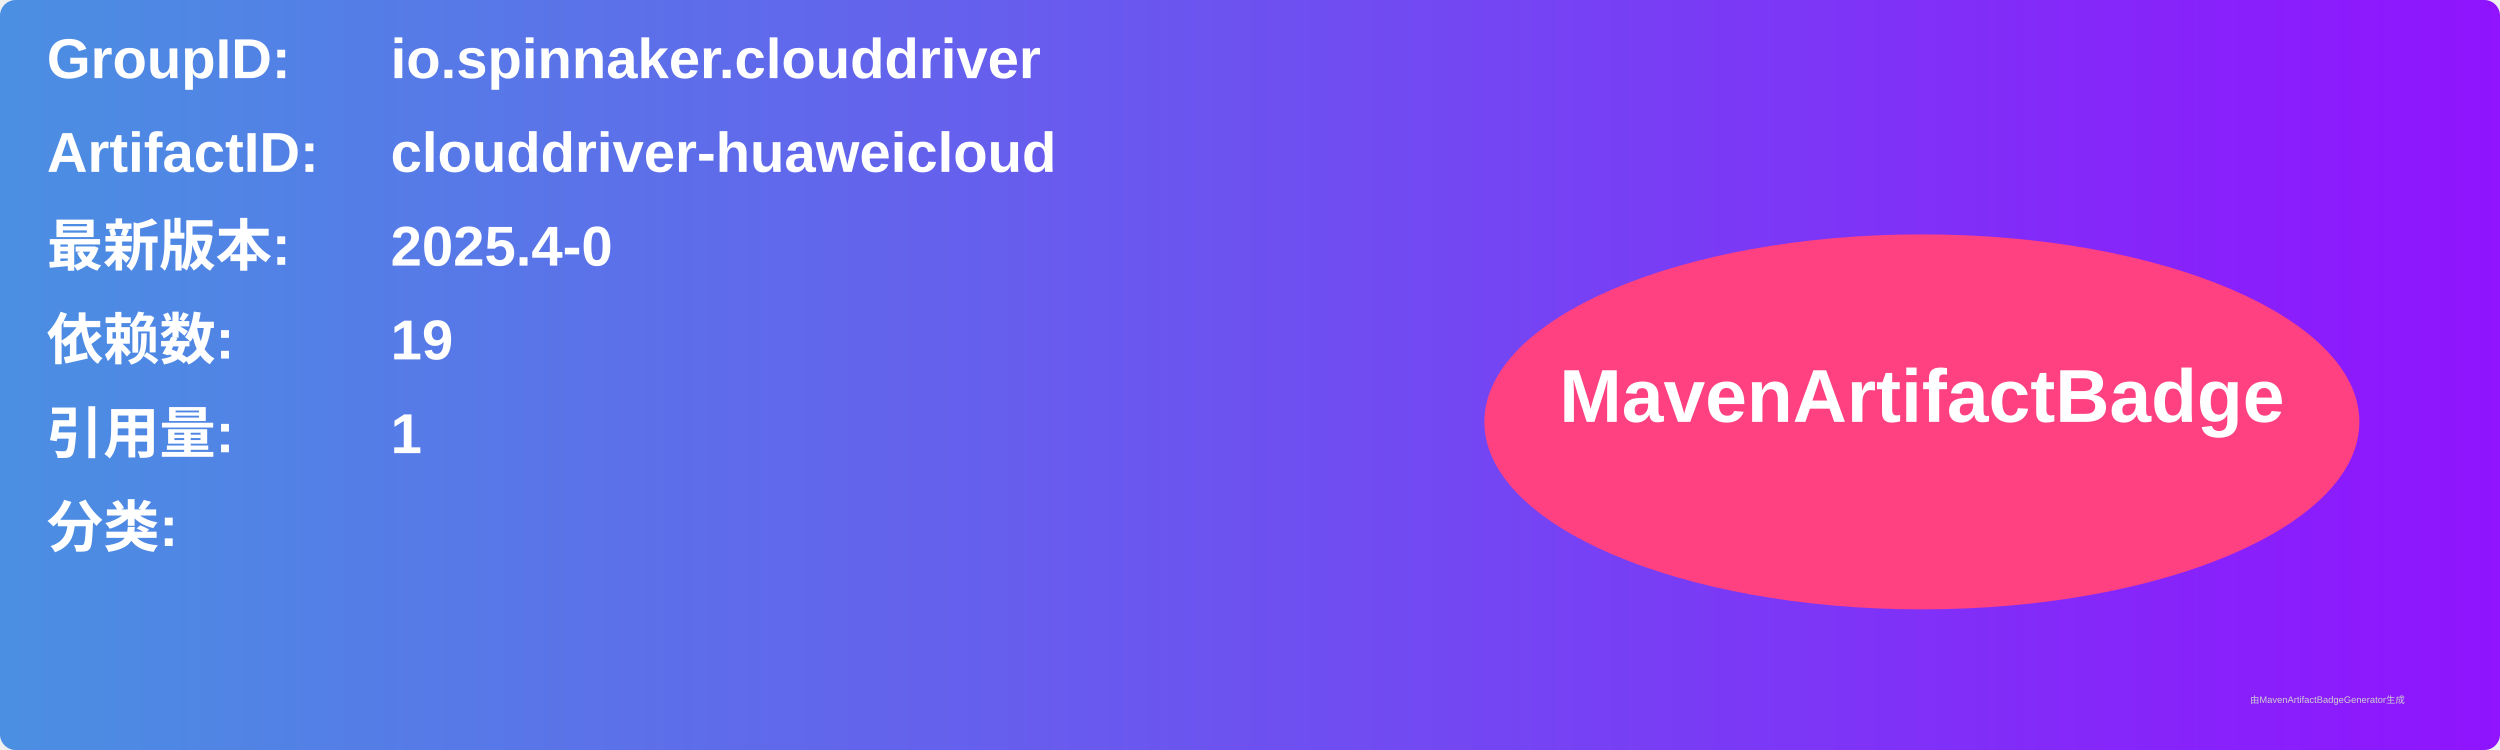
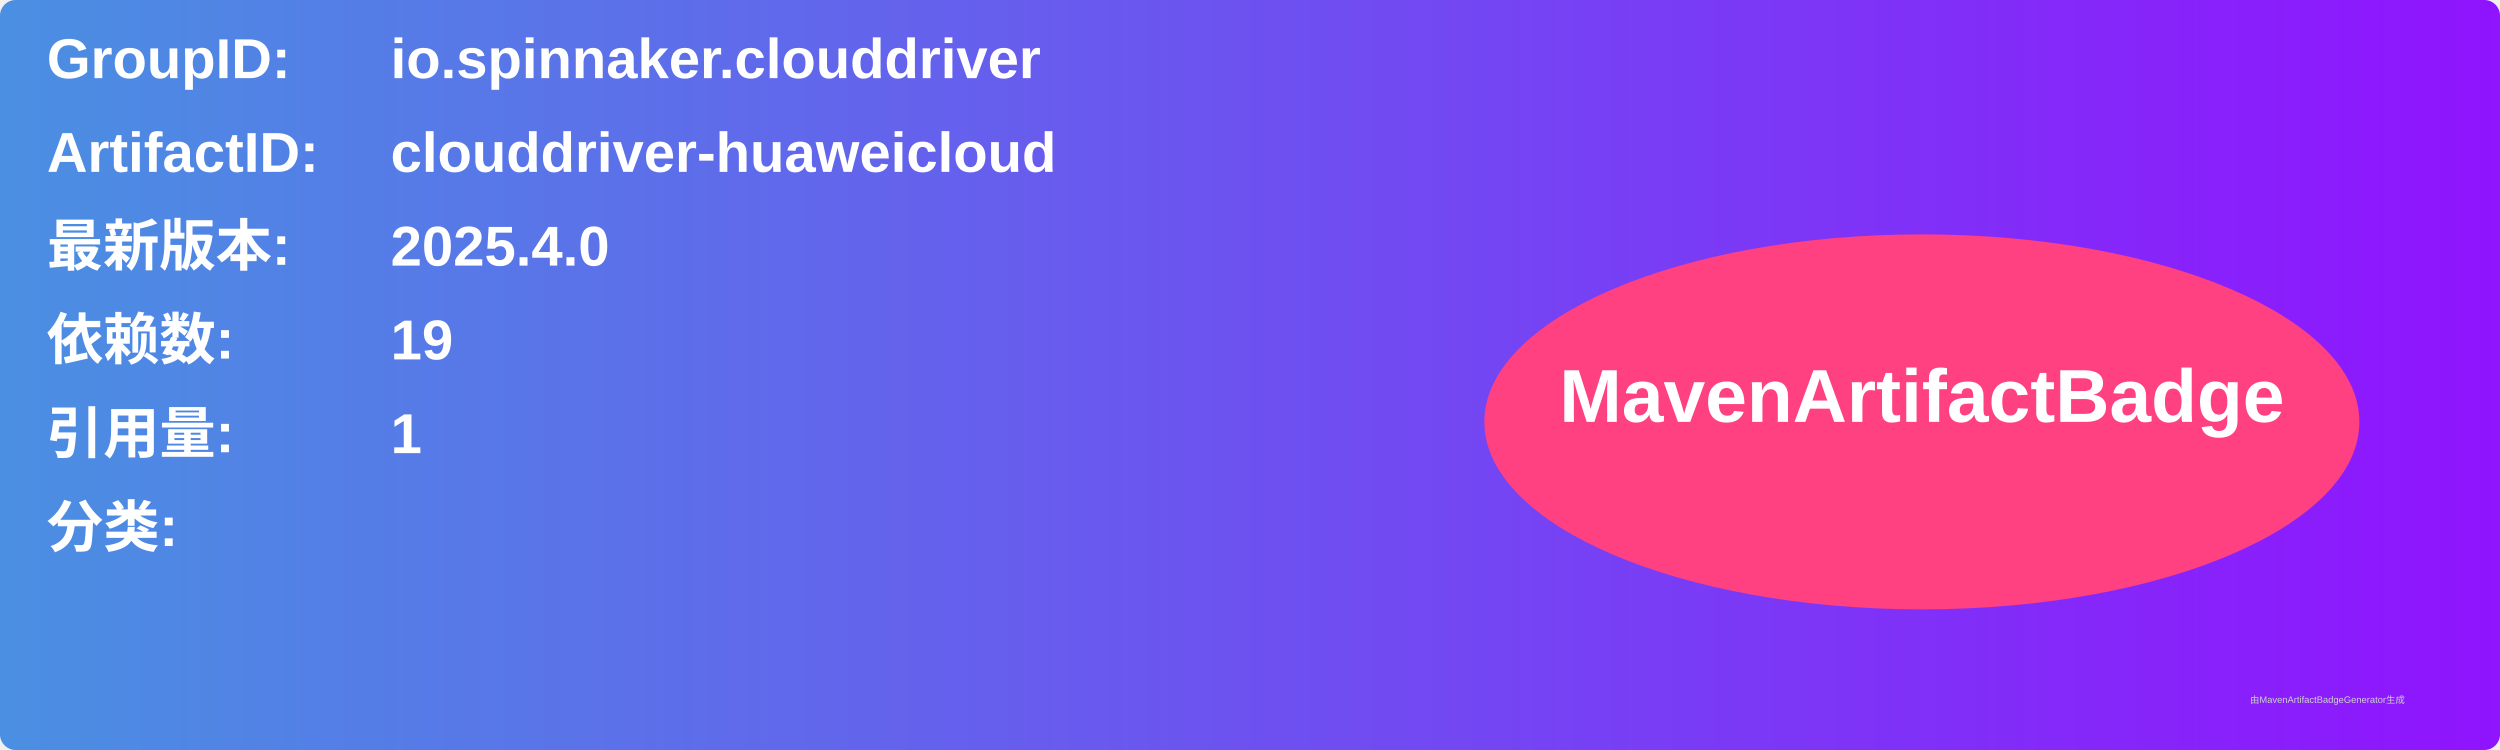
<svg xmlns="http://www.w3.org/2000/svg" width="800" height="240" viewBox="0 0 800 240">
  <linearGradient id="grad" x1="0%" y1="0%" x2="100%" y2="0%">
    <stop offset="0%" stop-color="#4a90e2" />
    <stop offset="100%" stop-color="#9013fe" />
  </linearGradient>
  <rect width="100%" height="100%" rx="5" ry="5" fill="url(#grad)" />
  <g transform="translate(15, 15)">
    <text x="0" y="10" font-family="Arial" font-size="18" fill="white" font-weight="bold" width="260">GroupID:</text>
    <text x="110" y="10" font-family="Arial" font-size="18" fill="white" font-weight="bold" width="460">io.spinnaker.clouddriver</text>
    <text x="0" y="40" font-family="Arial" font-size="18" fill="white" font-weight="bold" width="260">ArtifactID:</text>
    <text x="110" y="40" font-family="Arial" font-size="18" fill="white" font-weight="bold" width="460">clouddriver-huaweicloud</text>
    <text x="0" y="70" font-family="Arial" font-size="18" fill="white" font-weight="bold">最新版本:</text>
    <text x="110" y="70" font-family="Arial" font-size="18" fill="white" font-weight="bold">
-       <tspan font-weight="bold">2025.4-0</tspan>
+       <tspan font-weight="bold">2025.4.0</tspan>
    </text>
    <text x="0" y="100" font-family="Arial" font-size="18" fill="white" font-weight="bold">依赖数: </text>
    <text x="110" y="100" font-family="Arial" font-size="18" fill="white">
      <tspan font-weight="bold">19</tspan>
    </text>
    <text x="0" y="130" font-family="Arial" font-size="18" fill="white" font-weight="bold">引用量: </text>
    <text x="110" y="130" font-family="Arial" font-size="18" fill="white">
      <tspan font-weight="bold">1</tspan>
    </text>
    <text x="0" y="160" font-family="Arial" font-size="18" fill="white" font-weight="bold">分类:</text>
    <text x="10" y="190" font-family="Arial" font-size="10" fill="white">
      <tspan font-weight="bold" />
    </text>
    <ellipse cx="600" cy="120" rx="140" ry="60" fill="#ff4081" />
    <text x="600" y="120" text-anchor="middle" font-family="Arial" font-size="24" fill="white" font-weight="bold">MavenArtifactBadge</text>
  </g>
  <text x="720" y="225" font-family="Arial" font-size="3" fill="#d0d0d0">由MavenArtifactBadgeGenerator生成</text>
</svg>
